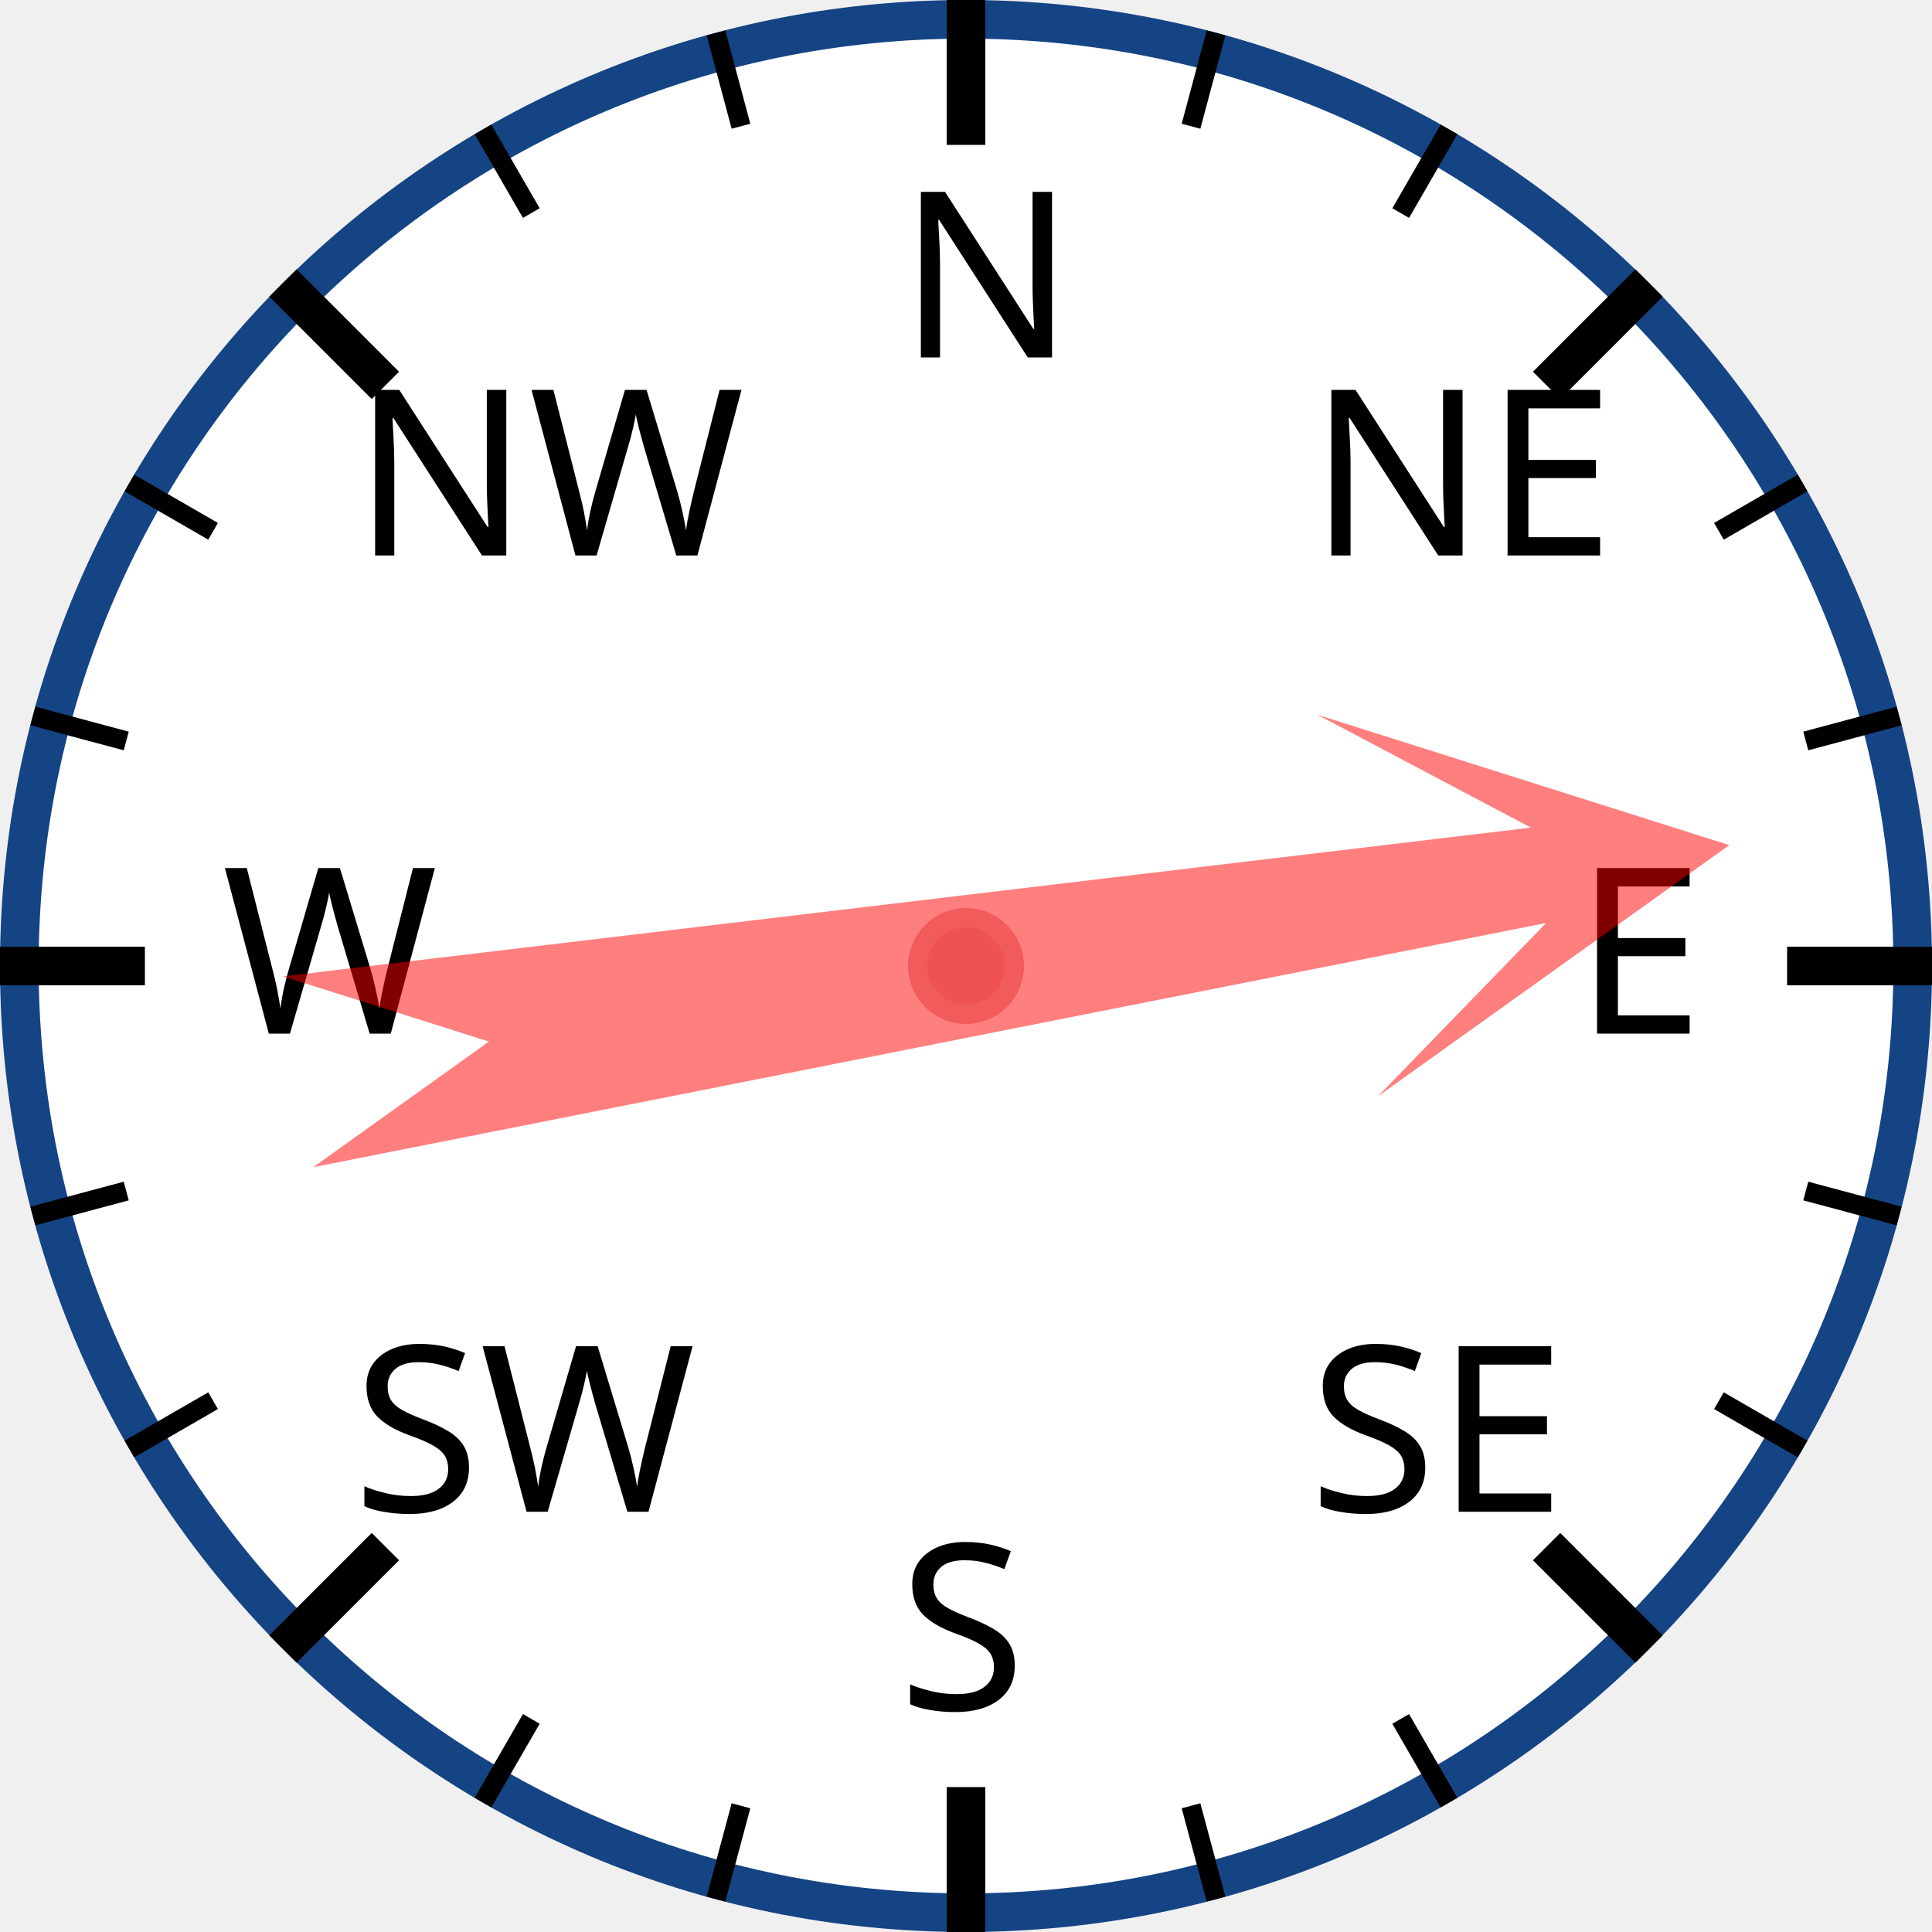
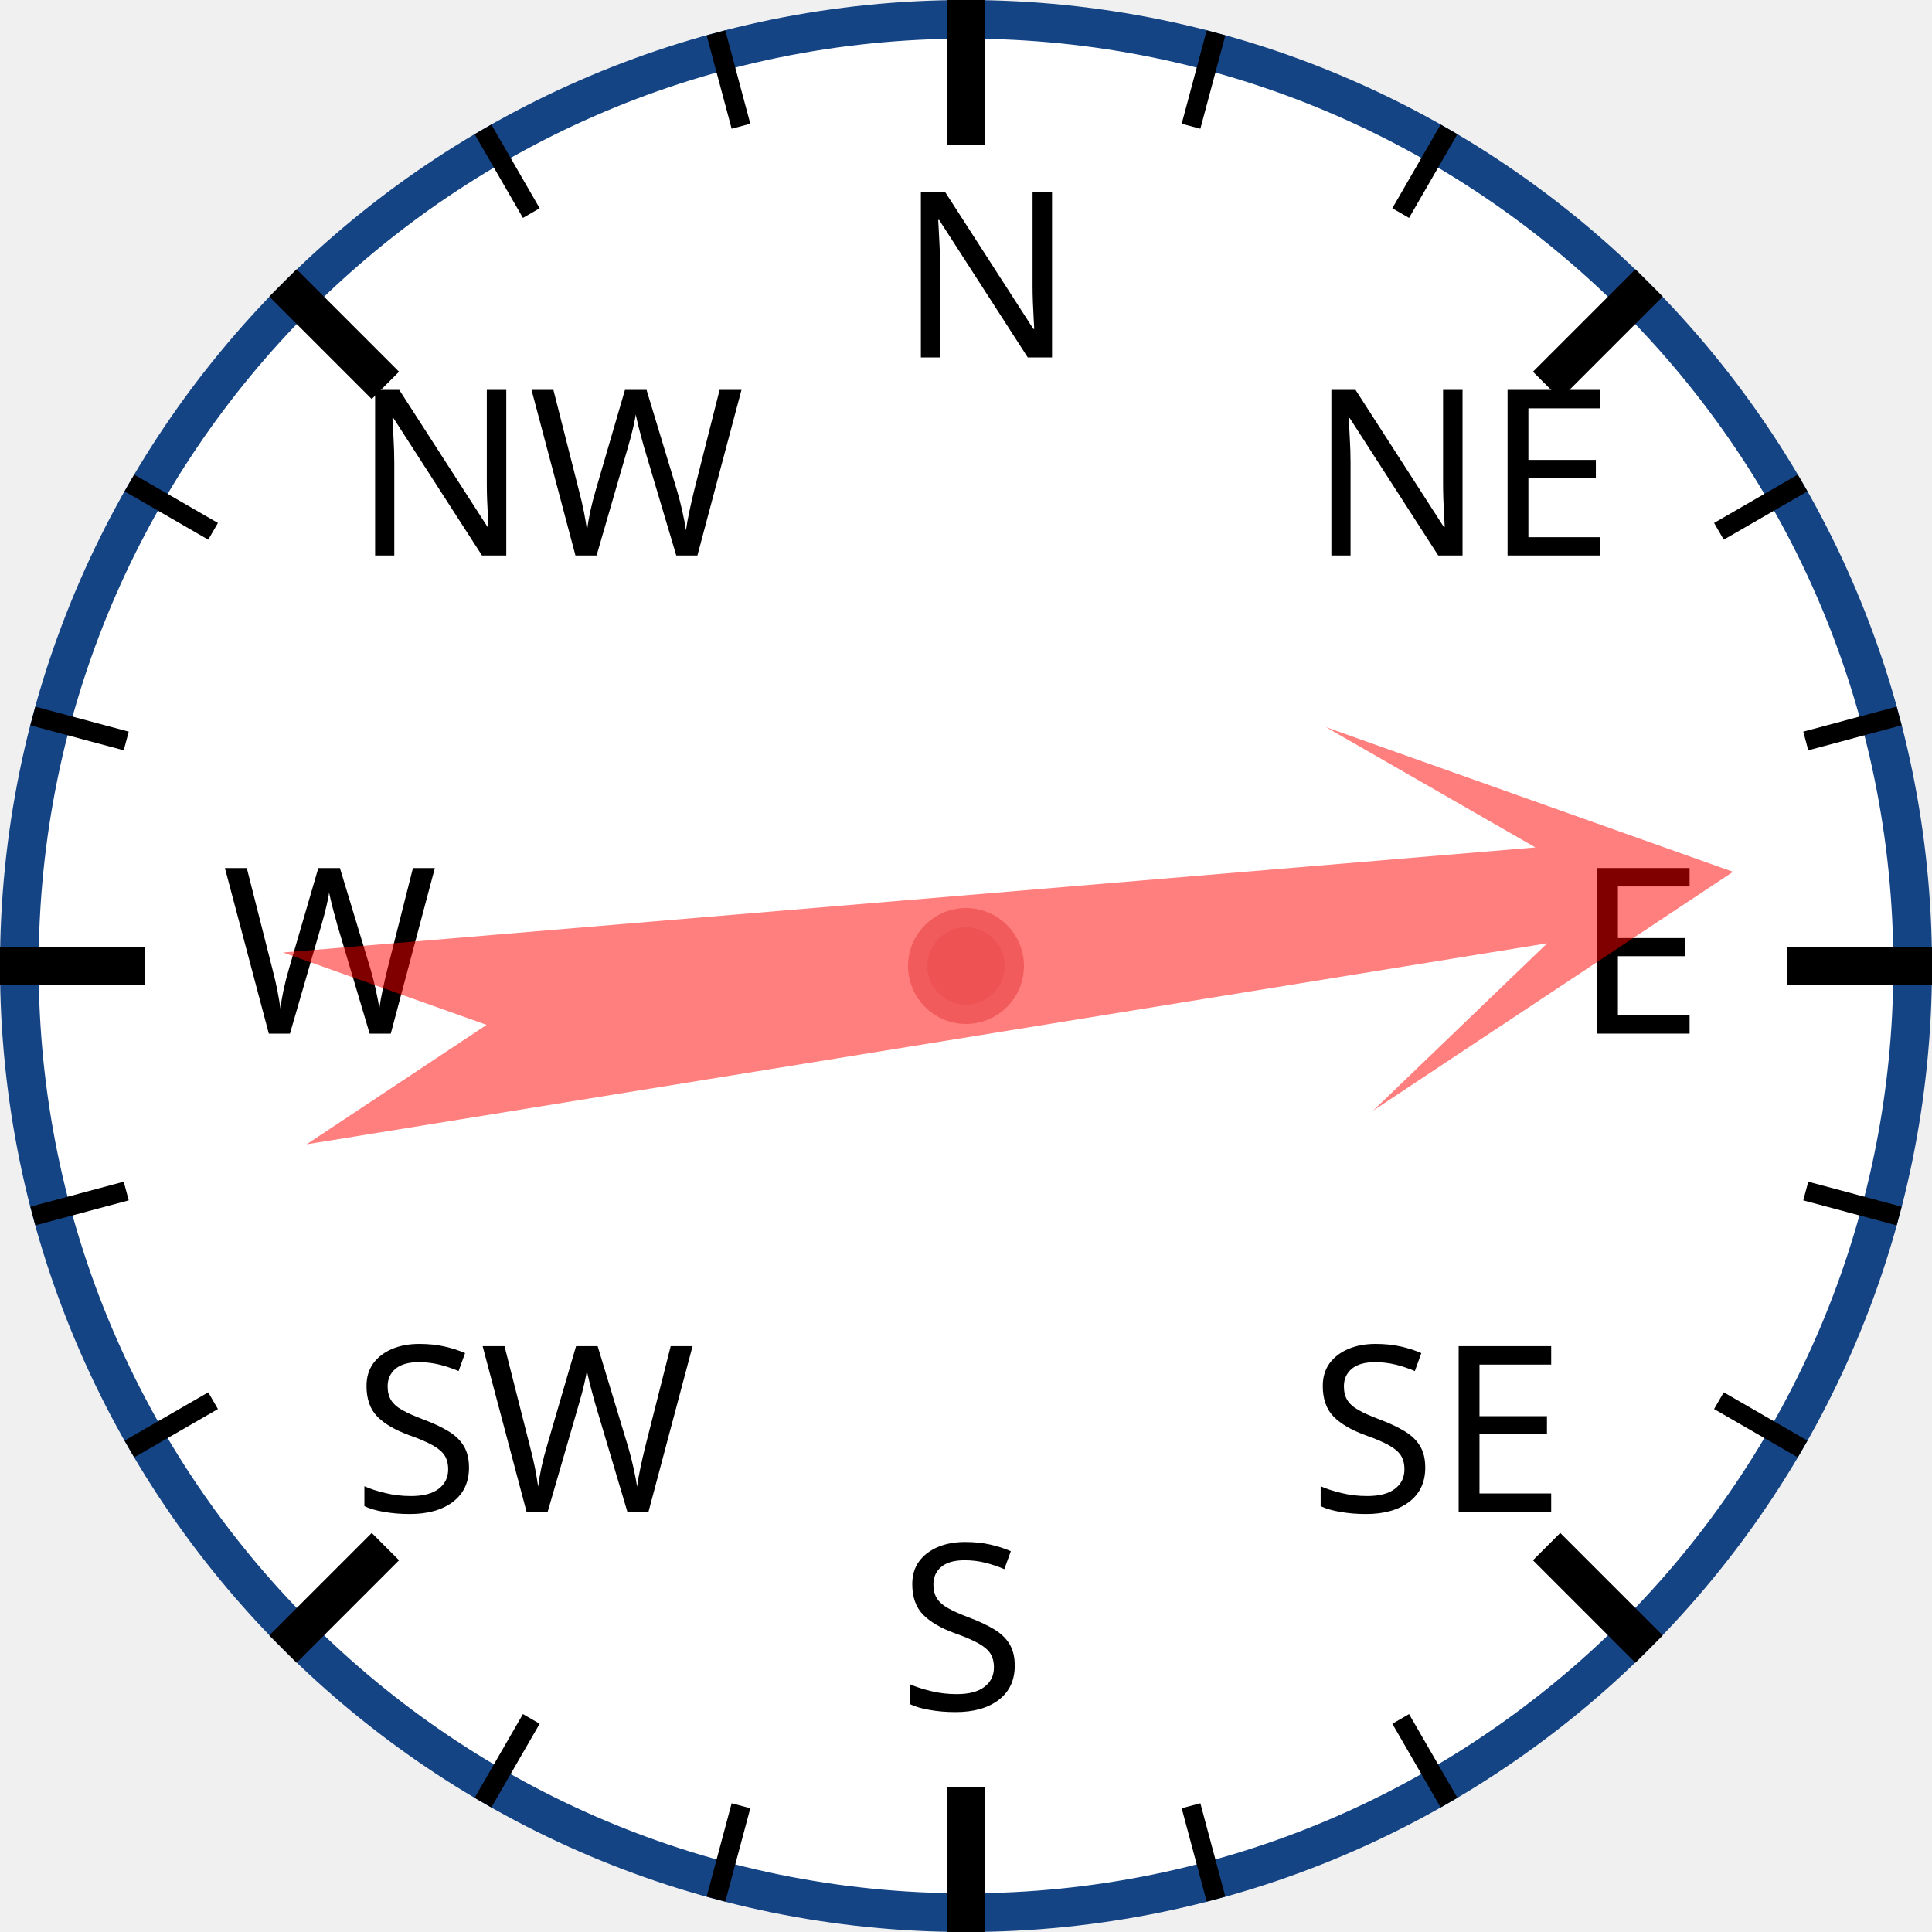
<svg xmlns="http://www.w3.org/2000/svg" width="120px" height="120px" viewBox="0 0 200 200">
  <circle cx="100" cy="100" r="98" style="fill: white; stroke: #154485; stroke-width: 4;" />
  <text x="93.0" y="37.0" style="font-family: sans-serif; font-size: 18pt;">N</text>
  <line x1="100.0" y1="0.0" x2="100.0" y2="15.0" style="stroke: black; stroke-width: 4;" />
  <line x1="74.118" y1="3.407" x2="76.706" y2="13.067" style="stroke: black; stroke-width: 2;" />
  <line x1="50" y1="13.397" x2="55" y2="22.058" style="stroke: black; stroke-width: 2;" />
  <text x="36.503" y="57.503" style="font-family: sans-serif; font-size: 18pt;">NW</text>
  <line x1="29.289" y1="29.289" x2="39.896" y2="39.896" style="stroke: black; stroke-width: 4;" />
  <line x1="13.397" y1="50" x2="22.058" y2="55" style="stroke: black; stroke-width: 2;" />
  <line x1="3.407" y1="74.118" x2="13.067" y2="76.706" style="stroke: black; stroke-width: 2;" />
  <text x="23.0" y="107.0" style="font-family: sans-serif; font-size: 18pt;">W</text>
  <line x1="0.0" y1="100.0" x2="15.0" y2="100.0" style="stroke: black; stroke-width: 4;" />
  <line x1="3.407" y1="125.882" x2="13.067" y2="123.294" style="stroke: black; stroke-width: 2;" />
  <line x1="13.397" y1="150" x2="22.058" y2="145" style="stroke: black; stroke-width: 2;" />
  <text x="36.503" y="156.497" style="font-family: sans-serif; font-size: 18pt;">SW</text>
  <line x1="29.289" y1="170.711" x2="39.896" y2="160.104" style="stroke: black; stroke-width: 4;" />
  <line x1="50" y1="186.603" x2="55" y2="177.942" style="stroke: black; stroke-width: 2;" />
  <line x1="74.118" y1="196.593" x2="76.706" y2="186.933" style="stroke: black; stroke-width: 2;" />
  <text x="93" y="177.0" style="font-family: sans-serif; font-size: 18pt;">S</text>
  <line x1="100" y1="200.0" x2="100" y2="185.0" style="stroke: black; stroke-width: 4;" />
  <line x1="125.882" y1="196.593" x2="123.294" y2="186.933" style="stroke: black; stroke-width: 2;" />
  <line x1="150.0" y1="186.603" x2="145.0" y2="177.942" style="stroke: black; stroke-width: 2;" />
  <text x="135.497" y="156.497" style="font-family: sans-serif; font-size: 18pt;">SE</text>
  <line x1="170.711" y1="170.711" x2="160.104" y2="160.104" style="stroke: black; stroke-width: 4;" />
  <line x1="186.603" y1="150" x2="177.942" y2="145" style="stroke: black; stroke-width: 2;" />
  <line x1="196.593" y1="125.882" x2="186.933" y2="123.294" style="stroke: black; stroke-width: 2;" />
  <text x="163.0" y="107" style="font-family: sans-serif; font-size: 18pt;">E</text>
  <line x1="200.0" y1="100" x2="185.0" y2="100" style="stroke: black; stroke-width: 4;" />
  <line x1="196.593" y1="74.118" x2="186.933" y2="76.706" style="stroke: black; stroke-width: 2;" />
  <line x1="186.603" y1="50" x2="177.942" y2="55" style="stroke: black; stroke-width: 2;" />
  <text x="135.497" y="57.503" style="font-family: sans-serif; font-size: 18pt;">NE</text>
  <line x1="170.711" y1="29.289" x2="160.104" y2="39.896" style="stroke: black; stroke-width: 4;" />
  <line x1="150" y1="13.397" x2="145" y2="22.058" style="stroke: black; stroke-width: 2;" />
  <line x1="125.882" y1="3.407" x2="123.294" y2="13.067" style="stroke: black; stroke-width: 2;" />
-   <polygon points="100 20 120 60 105 40 110 170 100 150 90 170 95 40 80 60" style="fill: red; fill-opacity: 0.5;" transform="rotate(81,100,100)" />
+   <polygon points="100 20 120 60 105 40 110 170 100 150 90 170 95 40 80 60" style="fill: red; fill-opacity: 0.5;" transform="rotate(83,100,100)" />
  <circle cx="100" cy="100" r="5" style="fill: #EE5252; stroke: #F25B5B; stroke-width: 2;" />
</svg>
